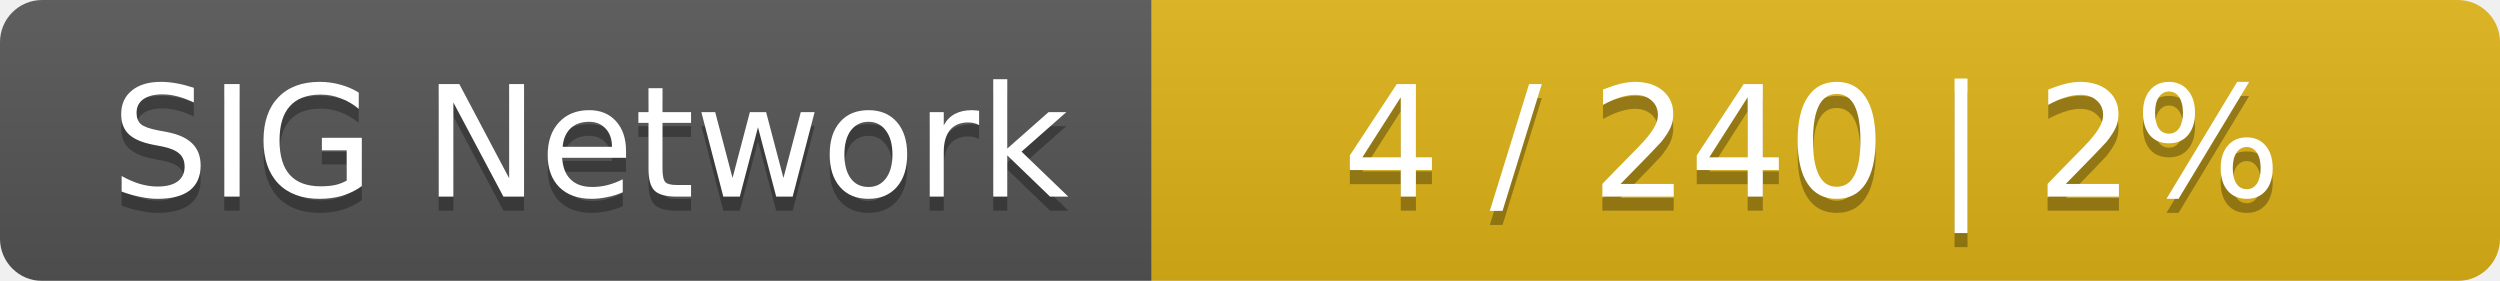
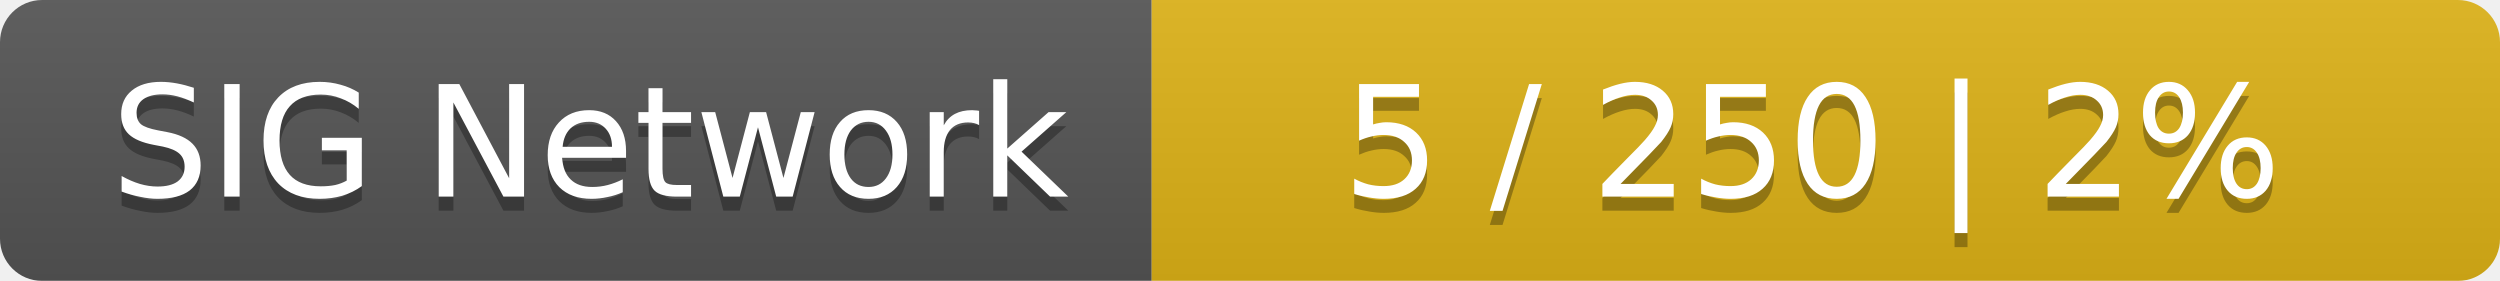
<svg xmlns="http://www.w3.org/2000/svg" width="178" height="20">
  <linearGradient id="smooth" x2="0" y2="100%">
    <stop offset="0" stop-color="#bbb" stop-opacity=".1" />
    <stop offset="1" stop-opacity=".1" />
  </linearGradient>
  <mask id="round">
    <rect width="178" height="20" rx="3" fill="#fff" />
  </mask>
  <g mask="url(#round)">
    <rect width="82" height="20" fill="#555" />
    <rect x="82" width="96" height="20" fill="#dfb317" />
    <rect width="178" height="20" fill="url(#smooth)" />
  </g>
  <g fill="#fff" text-anchor="middle" font-family="DejaVu Sans,Verdana,Geneva,sans-serif" font-size="11">
    <text x="42" y="15" fill="#010101" fill-opacity=".3">SIG Network</text>
    <text x="42" y="14">SIG Network</text>
-     <text x="129" y="15" fill="#010101" fill-opacity=".3">4 / 240    |    2%</text>
-     <text x="129" y="14">4 / 240    |    2%</text>
+     <text x="129" y="15" fill="#010101" fill-opacity=".3">5 / 250    |    2%</text>
+     <text x="129" y="14">5 / 250    |    2%</text>
  </g>
</svg>
